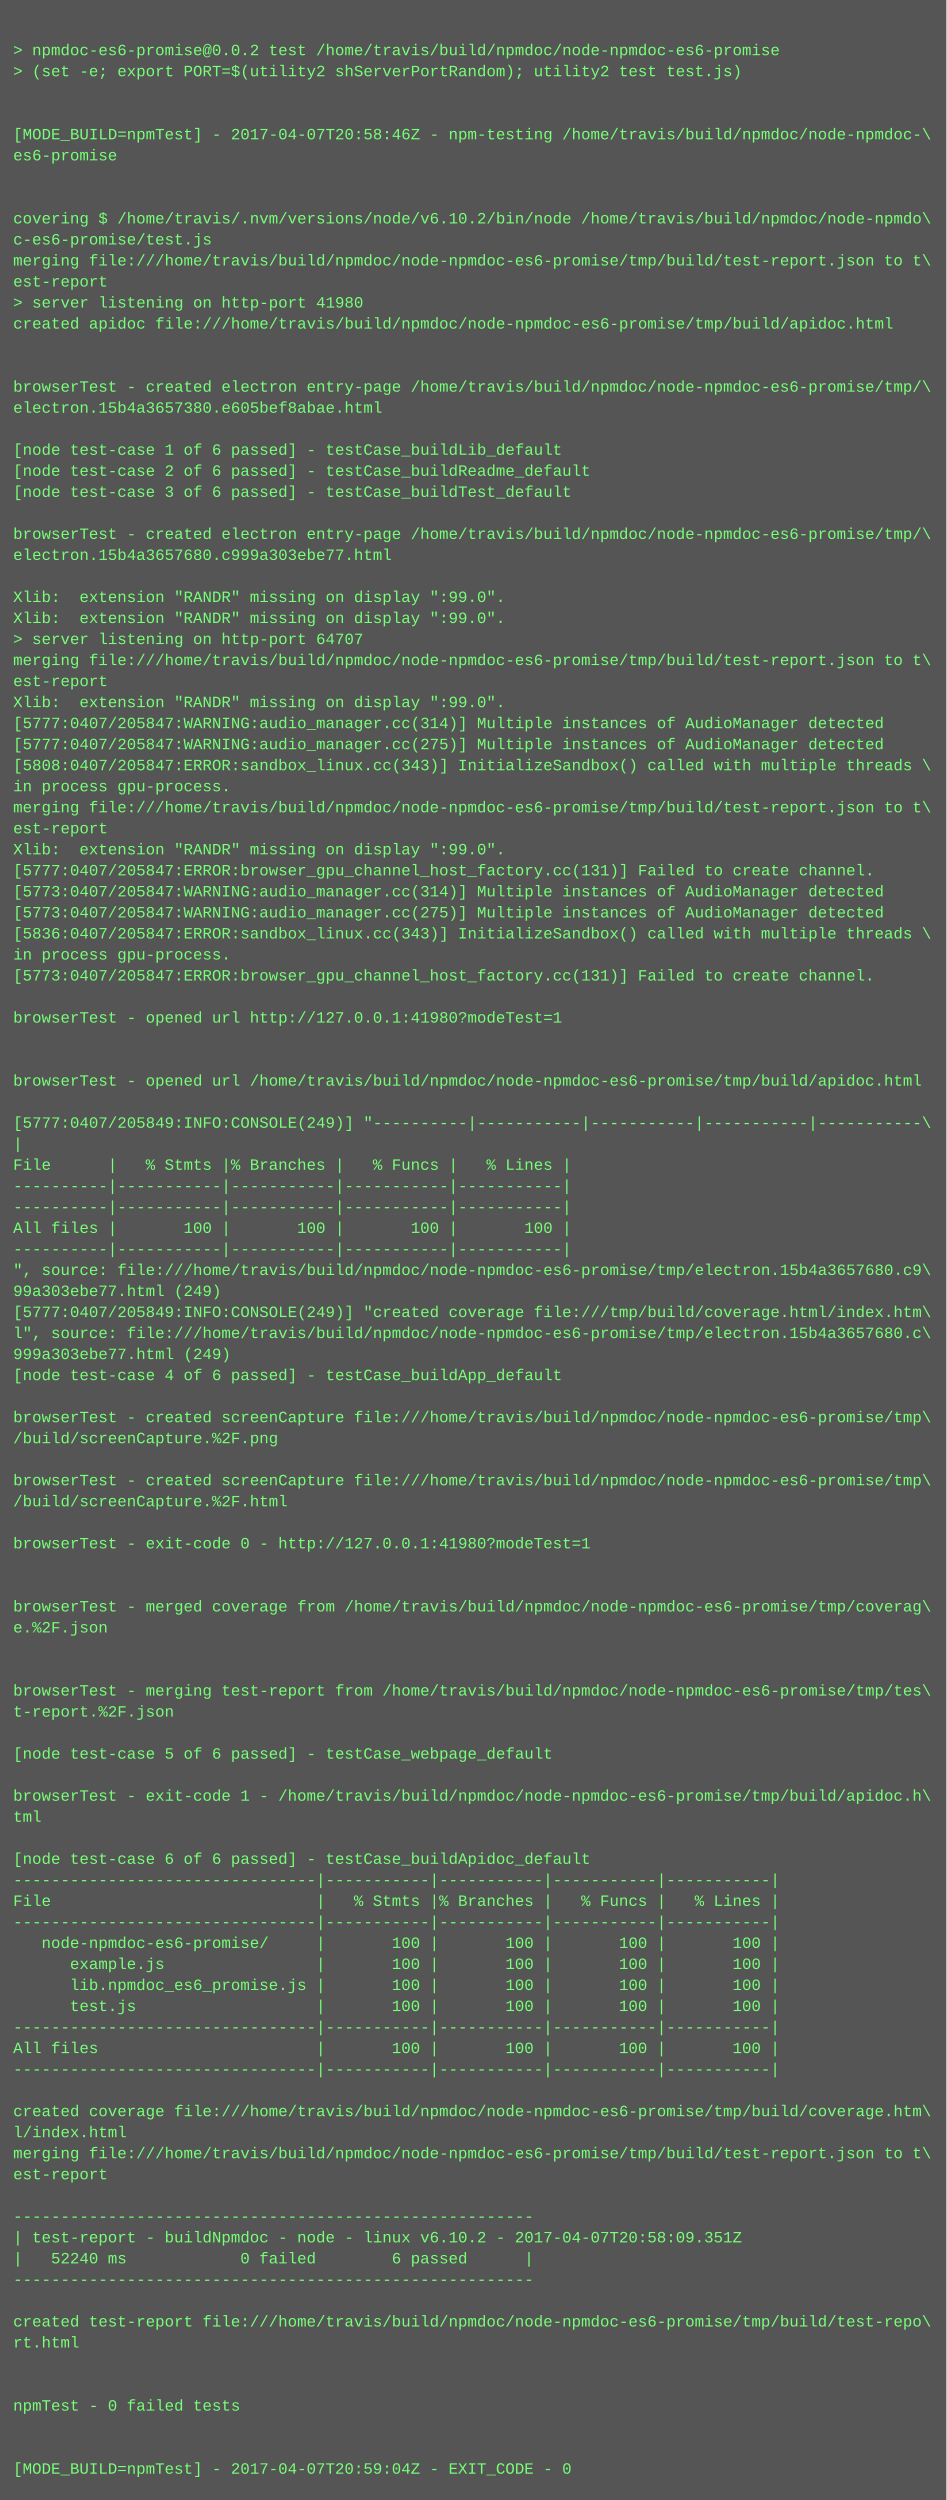
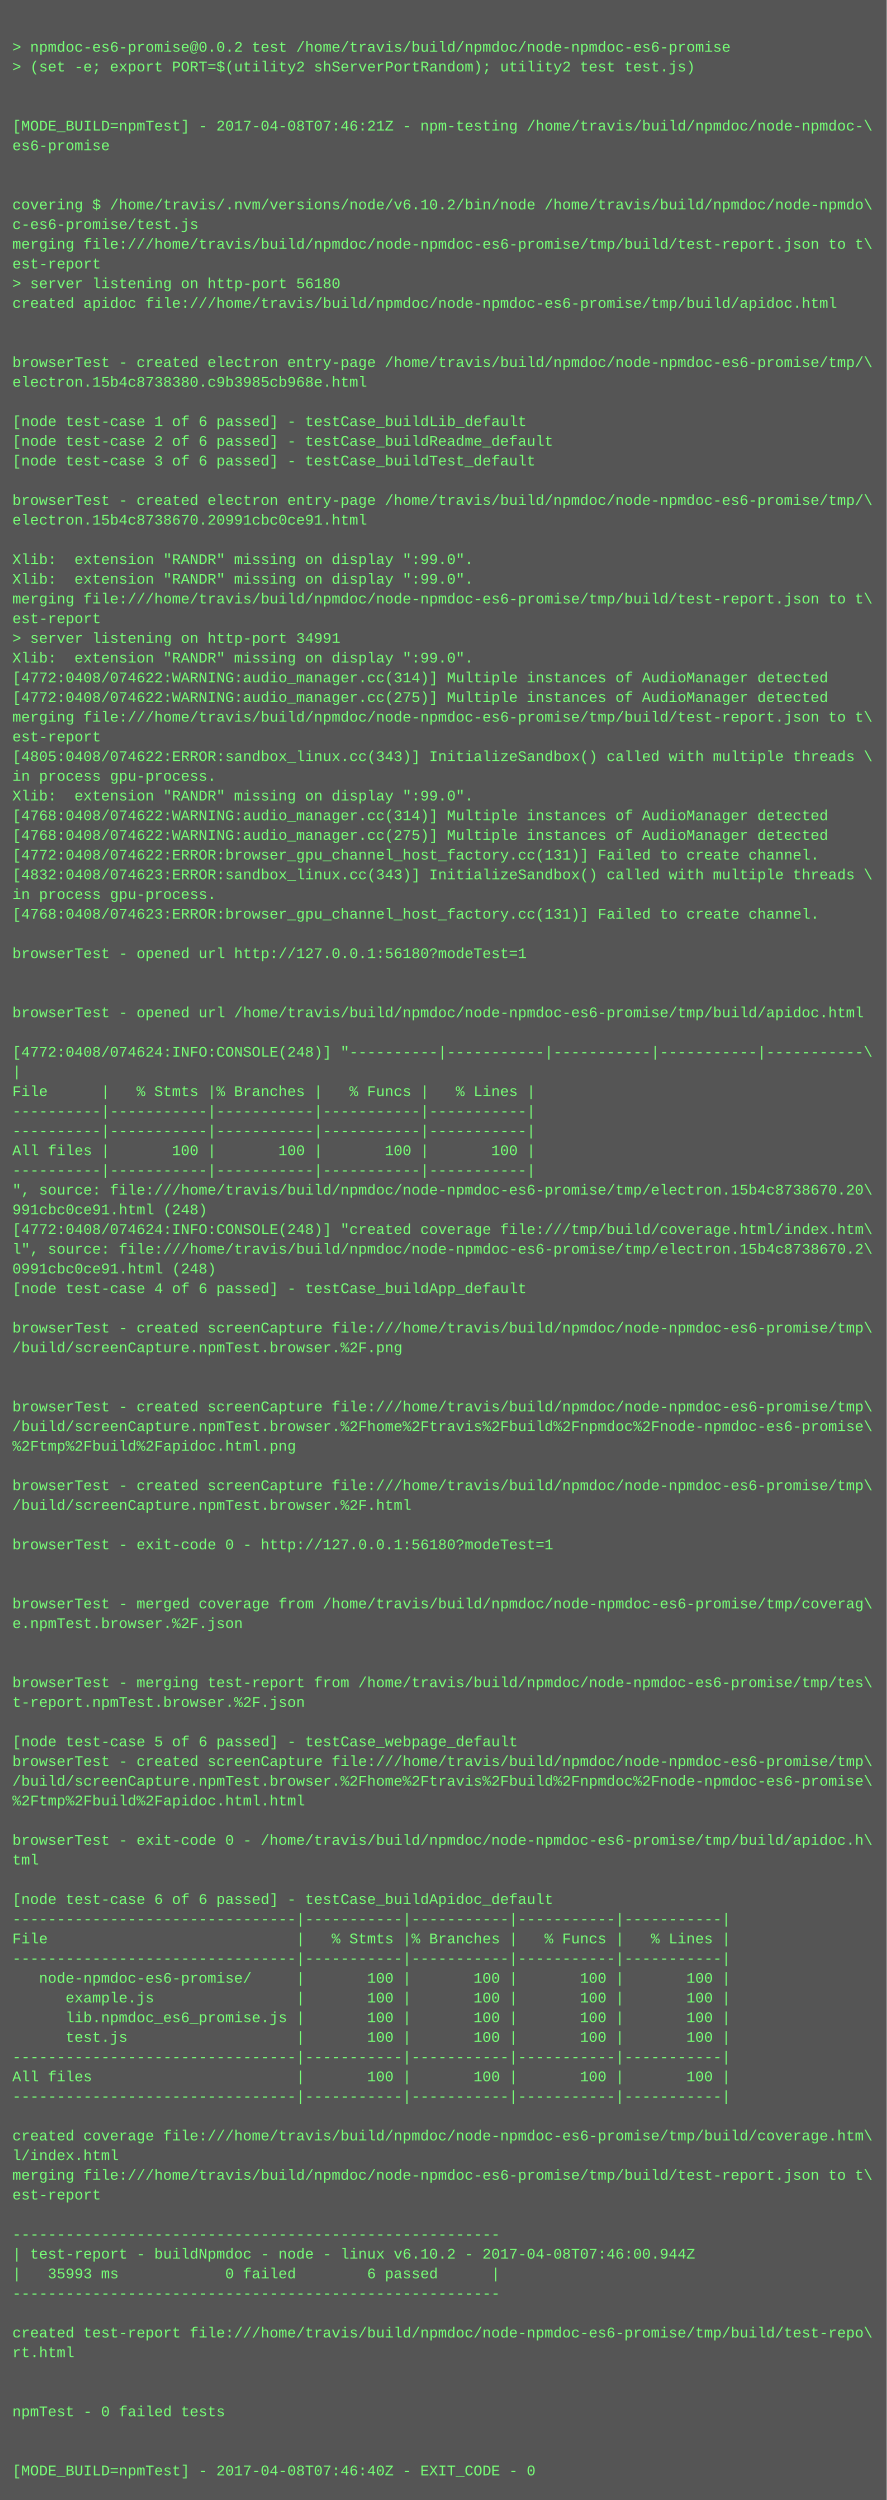
- <svg xmlns="http://www.w3.org/2000/svg" height="1902" width="720">
-   <rect height="1902" fill="#555" width="720" />
+ <svg xmlns="http://www.w3.org/2000/svg" height="2030" width="720">
+   <rect height="2030" fill="#555" width="720" />
  <text fill="#7f7" font-family="Courier New" font-size="12" xml:space="preserve">
    <tspan x="10" y="26" />
    <tspan x="10" y="42">&gt; npmdoc-es6-promise@0.0.2 test /home/travis/build/npmdoc/node-npmdoc-es6-promise</tspan>
    <tspan x="10" y="58">&gt; (set -e; export PORT=$(utility2 shServerPortRandom); utility2 test test.js)</tspan>
    <tspan x="10" y="74" />
    <tspan x="10" y="90" />
-     <tspan x="10" y="106">[MODE_BUILD=npmTest] - 2017-04-07T20:58:46Z - npm-testing /home/travis/build/npmdoc/node-npmdoc-\</tspan>
+     <tspan x="10" y="106">[MODE_BUILD=npmTest] - 2017-04-08T07:46:21Z - npm-testing /home/travis/build/npmdoc/node-npmdoc-\</tspan>
    <tspan x="10" y="122">es6-promise</tspan>
    <tspan x="10" y="138" />
    <tspan x="10" y="154" />
    <tspan x="10" y="170">covering $ /home/travis/.nvm/versions/node/v6.10.2/bin/node /home/travis/build/npmdoc/node-npmdo\</tspan>
    <tspan x="10" y="186">c-es6-promise/test.js</tspan>
    <tspan x="10" y="202">merging file:///home/travis/build/npmdoc/node-npmdoc-es6-promise/tmp/build/test-report.json to t\</tspan>
    <tspan x="10" y="218">est-report</tspan>
-     <tspan x="10" y="234">&gt; server listening on http-port 41980</tspan>
+     <tspan x="10" y="234">&gt; server listening on http-port 56180</tspan>
    <tspan x="10" y="250">created apidoc file:///home/travis/build/npmdoc/node-npmdoc-es6-promise/tmp/build/apidoc.html</tspan>
    <tspan x="10" y="266" />
    <tspan x="10" y="282" />
    <tspan x="10" y="298">browserTest - created electron entry-page /home/travis/build/npmdoc/node-npmdoc-es6-promise/tmp/\</tspan>
-     <tspan x="10" y="314">electron.15b4a3657380.e605bef8abae.html</tspan>
+     <tspan x="10" y="314">electron.15b4c8738380.c9b3985cb968e.html</tspan>
    <tspan x="10" y="330" />
    <tspan x="10" y="346">[node test-case 1 of 6 passed] - testCase_buildLib_default</tspan>
    <tspan x="10" y="362">[node test-case 2 of 6 passed] - testCase_buildReadme_default</tspan>
    <tspan x="10" y="378">[node test-case 3 of 6 passed] - testCase_buildTest_default</tspan>
    <tspan x="10" y="394" />
    <tspan x="10" y="410">browserTest - created electron entry-page /home/travis/build/npmdoc/node-npmdoc-es6-promise/tmp/\</tspan>
-     <tspan x="10" y="426">electron.15b4a3657680.c999a303ebe77.html</tspan>
+     <tspan x="10" y="426">electron.15b4c8738670.20991cbc0ce91.html</tspan>
    <tspan x="10" y="442" />
    <tspan x="10" y="458">Xlib:  extension "RANDR" missing on display ":99.0".</tspan>
    <tspan x="10" y="474">Xlib:  extension "RANDR" missing on display ":99.0".</tspan>
-     <tspan x="10" y="490">&gt; server listening on http-port 64707</tspan>
-     <tspan x="10" y="506">merging file:///home/travis/build/npmdoc/node-npmdoc-es6-promise/tmp/build/test-report.json to t\</tspan>
-     <tspan x="10" y="522">est-report</tspan>
+     <tspan x="10" y="490">merging file:///home/travis/build/npmdoc/node-npmdoc-es6-promise/tmp/build/test-report.json to t\</tspan>
+     <tspan x="10" y="506">est-report</tspan>
+     <tspan x="10" y="522">&gt; server listening on http-port 34991</tspan>
    <tspan x="10" y="538">Xlib:  extension "RANDR" missing on display ":99.0".</tspan>
-     <tspan x="10" y="554">[5777:0407/205847:WARNING:audio_manager.cc(314)] Multiple instances of AudioManager detected</tspan>
-     <tspan x="10" y="570">[5777:0407/205847:WARNING:audio_manager.cc(275)] Multiple instances of AudioManager detected</tspan>
-     <tspan x="10" y="586">[5808:0407/205847:ERROR:sandbox_linux.cc(343)] InitializeSandbox() called with multiple threads \</tspan>
-     <tspan x="10" y="602">in process gpu-process. </tspan>
-     <tspan x="10" y="618">merging file:///home/travis/build/npmdoc/node-npmdoc-es6-promise/tmp/build/test-report.json to t\</tspan>
-     <tspan x="10" y="634">est-report</tspan>
+     <tspan x="10" y="554">[4772:0408/074622:WARNING:audio_manager.cc(314)] Multiple instances of AudioManager detected</tspan>
+     <tspan x="10" y="570">[4772:0408/074622:WARNING:audio_manager.cc(275)] Multiple instances of AudioManager detected</tspan>
+     <tspan x="10" y="586">merging file:///home/travis/build/npmdoc/node-npmdoc-es6-promise/tmp/build/test-report.json to t\</tspan>
+     <tspan x="10" y="602">est-report</tspan>
+     <tspan x="10" y="618">[4805:0408/074622:ERROR:sandbox_linux.cc(343)] InitializeSandbox() called with multiple threads \</tspan>
+     <tspan x="10" y="634">in process gpu-process. </tspan>
    <tspan x="10" y="650">Xlib:  extension "RANDR" missing on display ":99.0".</tspan>
-     <tspan x="10" y="666">[5777:0407/205847:ERROR:browser_gpu_channel_host_factory.cc(131)] Failed to create channel.</tspan>
-     <tspan x="10" y="682">[5773:0407/205847:WARNING:audio_manager.cc(314)] Multiple instances of AudioManager detected</tspan>
-     <tspan x="10" y="698">[5773:0407/205847:WARNING:audio_manager.cc(275)] Multiple instances of AudioManager detected</tspan>
-     <tspan x="10" y="714">[5836:0407/205847:ERROR:sandbox_linux.cc(343)] InitializeSandbox() called with multiple threads \</tspan>
+     <tspan x="10" y="666">[4768:0408/074622:WARNING:audio_manager.cc(314)] Multiple instances of AudioManager detected</tspan>
+     <tspan x="10" y="682">[4768:0408/074622:WARNING:audio_manager.cc(275)] Multiple instances of AudioManager detected</tspan>
+     <tspan x="10" y="698">[4772:0408/074622:ERROR:browser_gpu_channel_host_factory.cc(131)] Failed to create channel.</tspan>
+     <tspan x="10" y="714">[4832:0408/074623:ERROR:sandbox_linux.cc(343)] InitializeSandbox() called with multiple threads \</tspan>
    <tspan x="10" y="730">in process gpu-process. </tspan>
-     <tspan x="10" y="746">[5773:0407/205847:ERROR:browser_gpu_channel_host_factory.cc(131)] Failed to create channel.</tspan>
+     <tspan x="10" y="746">[4768:0408/074623:ERROR:browser_gpu_channel_host_factory.cc(131)] Failed to create channel.</tspan>
    <tspan x="10" y="762" />
-     <tspan x="10" y="778">browserTest - opened url http://127.0.0.1:41980?modeTest=1</tspan>
+     <tspan x="10" y="778">browserTest - opened url http://127.0.0.1:56180?modeTest=1</tspan>
    <tspan x="10" y="794" />
    <tspan x="10" y="810" />
    <tspan x="10" y="826">browserTest - opened url /home/travis/build/npmdoc/node-npmdoc-es6-promise/tmp/build/apidoc.html</tspan>
    <tspan x="10" y="842" />
-     <tspan x="10" y="858">[5777:0407/205849:INFO:CONSOLE(249)] "----------|-----------|-----------|-----------|-----------\</tspan>
+     <tspan x="10" y="858">[4772:0408/074624:INFO:CONSOLE(248)] "----------|-----------|-----------|-----------|-----------\</tspan>
    <tspan x="10" y="874">|</tspan>
    <tspan x="10" y="890">File      |   % Stmts |% Branches |   % Funcs |   % Lines |</tspan>
    <tspan x="10" y="906">----------|-----------|-----------|-----------|-----------|</tspan>
    <tspan x="10" y="922">----------|-----------|-----------|-----------|-----------|</tspan>
    <tspan x="10" y="938">All files |       100 |       100 |       100 |       100 |</tspan>
    <tspan x="10" y="954">----------|-----------|-----------|-----------|-----------|</tspan>
-     <tspan x="10" y="970">", source: file:///home/travis/build/npmdoc/node-npmdoc-es6-promise/tmp/electron.15b4a3657680.c9\</tspan>
-     <tspan x="10" y="986">99a303ebe77.html (249)</tspan>
-     <tspan x="10" y="1002">[5777:0407/205849:INFO:CONSOLE(249)] "created coverage file:///tmp/build/coverage.html/index.htm\</tspan>
-     <tspan x="10" y="1018">l", source: file:///home/travis/build/npmdoc/node-npmdoc-es6-promise/tmp/electron.15b4a3657680.c\</tspan>
-     <tspan x="10" y="1034">999a303ebe77.html (249)</tspan>
+     <tspan x="10" y="970">", source: file:///home/travis/build/npmdoc/node-npmdoc-es6-promise/tmp/electron.15b4c8738670.20\</tspan>
+     <tspan x="10" y="986">991cbc0ce91.html (248)</tspan>
+     <tspan x="10" y="1002">[4772:0408/074624:INFO:CONSOLE(248)] "created coverage file:///tmp/build/coverage.html/index.htm\</tspan>
+     <tspan x="10" y="1018">l", source: file:///home/travis/build/npmdoc/node-npmdoc-es6-promise/tmp/electron.15b4c8738670.2\</tspan>
+     <tspan x="10" y="1034">0991cbc0ce91.html (248)</tspan>
    <tspan x="10" y="1050">[node test-case 4 of 6 passed] - testCase_buildApp_default</tspan>
    <tspan x="10" y="1066" />
    <tspan x="10" y="1082">browserTest - created screenCapture file:///home/travis/build/npmdoc/node-npmdoc-es6-promise/tmp\</tspan>
-     <tspan x="10" y="1098">/build/screenCapture.%2F.png</tspan>
+     <tspan x="10" y="1098">/build/screenCapture.npmTest.browser.%2F.png</tspan>
    <tspan x="10" y="1114" />
-     <tspan x="10" y="1130">browserTest - created screenCapture file:///home/travis/build/npmdoc/node-npmdoc-es6-promise/tmp\</tspan>
-     <tspan x="10" y="1146">/build/screenCapture.%2F.html</tspan>
-     <tspan x="10" y="1162" />
-     <tspan x="10" y="1178">browserTest - exit-code 0 - http://127.0.0.1:41980?modeTest=1</tspan>
+     <tspan x="10" y="1130" />
+     <tspan x="10" y="1146">browserTest - created screenCapture file:///home/travis/build/npmdoc/node-npmdoc-es6-promise/tmp\</tspan>
+     <tspan x="10" y="1162">/build/screenCapture.npmTest.browser.%2Fhome%2Ftravis%2Fbuild%2Fnpmdoc%2Fnode-npmdoc-es6-promise\</tspan>
+     <tspan x="10" y="1178">%2Ftmp%2Fbuild%2Fapidoc.html.png</tspan>
    <tspan x="10" y="1194" />
-     <tspan x="10" y="1210" />
-     <tspan x="10" y="1226">browserTest - merged coverage from /home/travis/build/npmdoc/node-npmdoc-es6-promise/tmp/coverag\</tspan>
-     <tspan x="10" y="1242">e.%2F.json</tspan>
-     <tspan x="10" y="1258" />
+     <tspan x="10" y="1210">browserTest - created screenCapture file:///home/travis/build/npmdoc/node-npmdoc-es6-promise/tmp\</tspan>
+     <tspan x="10" y="1226">/build/screenCapture.npmTest.browser.%2F.html</tspan>
+     <tspan x="10" y="1242" />
+     <tspan x="10" y="1258">browserTest - exit-code 0 - http://127.0.0.1:56180?modeTest=1</tspan>
    <tspan x="10" y="1274" />
-     <tspan x="10" y="1290">browserTest - merging test-report from /home/travis/build/npmdoc/node-npmdoc-es6-promise/tmp/tes\</tspan>
-     <tspan x="10" y="1306">t-report.%2F.json</tspan>
-     <tspan x="10" y="1322" />
-     <tspan x="10" y="1338">[node test-case 5 of 6 passed] - testCase_webpage_default</tspan>
+     <tspan x="10" y="1290" />
+     <tspan x="10" y="1306">browserTest - merged coverage from /home/travis/build/npmdoc/node-npmdoc-es6-promise/tmp/coverag\</tspan>
+     <tspan x="10" y="1322">e.npmTest.browser.%2F.json</tspan>
+     <tspan x="10" y="1338" />
    <tspan x="10" y="1354" />
-     <tspan x="10" y="1370">browserTest - exit-code 1 - /home/travis/build/npmdoc/node-npmdoc-es6-promise/tmp/build/apidoc.h\</tspan>
-     <tspan x="10" y="1386">tml</tspan>
+     <tspan x="10" y="1370">browserTest - merging test-report from /home/travis/build/npmdoc/node-npmdoc-es6-promise/tmp/tes\</tspan>
+     <tspan x="10" y="1386">t-report.npmTest.browser.%2F.json</tspan>
    <tspan x="10" y="1402" />
-     <tspan x="10" y="1418">[node test-case 6 of 6 passed] - testCase_buildApidoc_default</tspan>
-     <tspan x="10" y="1434">--------------------------------|-----------|-----------|-----------|-----------|</tspan>
-     <tspan x="10" y="1450">File                            |   % Stmts |% Branches |   % Funcs |   % Lines |</tspan>
-     <tspan x="10" y="1466">--------------------------------|-----------|-----------|-----------|-----------|</tspan>
-     <tspan x="10" y="1482">   node-npmdoc-es6-promise/     |       100 |       100 |       100 |       100 |</tspan>
-     <tspan x="10" y="1498">      example.js                |       100 |       100 |       100 |       100 |</tspan>
-     <tspan x="10" y="1514">      lib.npmdoc_es6_promise.js |       100 |       100 |       100 |       100 |</tspan>
-     <tspan x="10" y="1530">      test.js                   |       100 |       100 |       100 |       100 |</tspan>
-     <tspan x="10" y="1546">--------------------------------|-----------|-----------|-----------|-----------|</tspan>
-     <tspan x="10" y="1562">All files                       |       100 |       100 |       100 |       100 |</tspan>
-     <tspan x="10" y="1578">--------------------------------|-----------|-----------|-----------|-----------|</tspan>
-     <tspan x="10" y="1594" />
-     <tspan x="10" y="1610">created coverage file:///home/travis/build/npmdoc/node-npmdoc-es6-promise/tmp/build/coverage.htm\</tspan>
-     <tspan x="10" y="1626">l/index.html</tspan>
-     <tspan x="10" y="1642">merging file:///home/travis/build/npmdoc/node-npmdoc-es6-promise/tmp/build/test-report.json to t\</tspan>
-     <tspan x="10" y="1658">est-report</tspan>
-     <tspan x="10" y="1674" />
-     <tspan x="10" y="1690">-------------------------------------------------------</tspan>
-     <tspan x="10" y="1706">| test-report - buildNpmdoc - node - linux v6.10.2 - 2017-04-07T20:58:09.351Z</tspan>
-     <tspan x="10" y="1722">|   52240 ms            0 failed        6 passed      |</tspan>
-     <tspan x="10" y="1738">-------------------------------------------------------</tspan>
-     <tspan x="10" y="1754" />
-     <tspan x="10" y="1770">created test-report file:///home/travis/build/npmdoc/node-npmdoc-es6-promise/tmp/build/test-repo\</tspan>
-     <tspan x="10" y="1786">rt.html</tspan>
+     <tspan x="10" y="1418">[node test-case 5 of 6 passed] - testCase_webpage_default</tspan>
+     <tspan x="10" y="1434">browserTest - created screenCapture file:///home/travis/build/npmdoc/node-npmdoc-es6-promise/tmp\</tspan>
+     <tspan x="10" y="1450">/build/screenCapture.npmTest.browser.%2Fhome%2Ftravis%2Fbuild%2Fnpmdoc%2Fnode-npmdoc-es6-promise\</tspan>
+     <tspan x="10" y="1466">%2Ftmp%2Fbuild%2Fapidoc.html.html</tspan>
+     <tspan x="10" y="1482" />
+     <tspan x="10" y="1498">browserTest - exit-code 0 - /home/travis/build/npmdoc/node-npmdoc-es6-promise/tmp/build/apidoc.h\</tspan>
+     <tspan x="10" y="1514">tml</tspan>
+     <tspan x="10" y="1530" />
+     <tspan x="10" y="1546">[node test-case 6 of 6 passed] - testCase_buildApidoc_default</tspan>
+     <tspan x="10" y="1562">--------------------------------|-----------|-----------|-----------|-----------|</tspan>
+     <tspan x="10" y="1578">File                            |   % Stmts |% Branches |   % Funcs |   % Lines |</tspan>
+     <tspan x="10" y="1594">--------------------------------|-----------|-----------|-----------|-----------|</tspan>
+     <tspan x="10" y="1610">   node-npmdoc-es6-promise/     |       100 |       100 |       100 |       100 |</tspan>
+     <tspan x="10" y="1626">      example.js                |       100 |       100 |       100 |       100 |</tspan>
+     <tspan x="10" y="1642">      lib.npmdoc_es6_promise.js |       100 |       100 |       100 |       100 |</tspan>
+     <tspan x="10" y="1658">      test.js                   |       100 |       100 |       100 |       100 |</tspan>
+     <tspan x="10" y="1674">--------------------------------|-----------|-----------|-----------|-----------|</tspan>
+     <tspan x="10" y="1690">All files                       |       100 |       100 |       100 |       100 |</tspan>
+     <tspan x="10" y="1706">--------------------------------|-----------|-----------|-----------|-----------|</tspan>
+     <tspan x="10" y="1722" />
+     <tspan x="10" y="1738">created coverage file:///home/travis/build/npmdoc/node-npmdoc-es6-promise/tmp/build/coverage.htm\</tspan>
+     <tspan x="10" y="1754">l/index.html</tspan>
+     <tspan x="10" y="1770">merging file:///home/travis/build/npmdoc/node-npmdoc-es6-promise/tmp/build/test-report.json to t\</tspan>
+     <tspan x="10" y="1786">est-report</tspan>
    <tspan x="10" y="1802" />
-     <tspan x="10" y="1818" />
-     <tspan x="10" y="1834">npmTest - 0 failed tests</tspan>
-     <tspan x="10" y="1850" />
-     <tspan x="10" y="1866" />
-     <tspan x="10" y="1882">[MODE_BUILD=npmTest] - 2017-04-07T20:59:04Z - EXIT_CODE - 0</tspan>
+     <tspan x="10" y="1818">-------------------------------------------------------</tspan>
+     <tspan x="10" y="1834">| test-report - buildNpmdoc - node - linux v6.10.2 - 2017-04-08T07:46:00.944Z</tspan>
+     <tspan x="10" y="1850">|   35993 ms            0 failed        6 passed      |</tspan>
+     <tspan x="10" y="1866">-------------------------------------------------------</tspan>
+     <tspan x="10" y="1882" />
+     <tspan x="10" y="1898">created test-report file:///home/travis/build/npmdoc/node-npmdoc-es6-promise/tmp/build/test-repo\</tspan>
+     <tspan x="10" y="1914">rt.html</tspan>
+     <tspan x="10" y="1930" />
+     <tspan x="10" y="1946" />
+     <tspan x="10" y="1962">npmTest - 0 failed tests</tspan>
+     <tspan x="10" y="1978" />
+     <tspan x="10" y="1994" />
+     <tspan x="10" y="2010">[MODE_BUILD=npmTest] - 2017-04-08T07:46:40Z - EXIT_CODE - 0</tspan>
  </text>
</svg>
